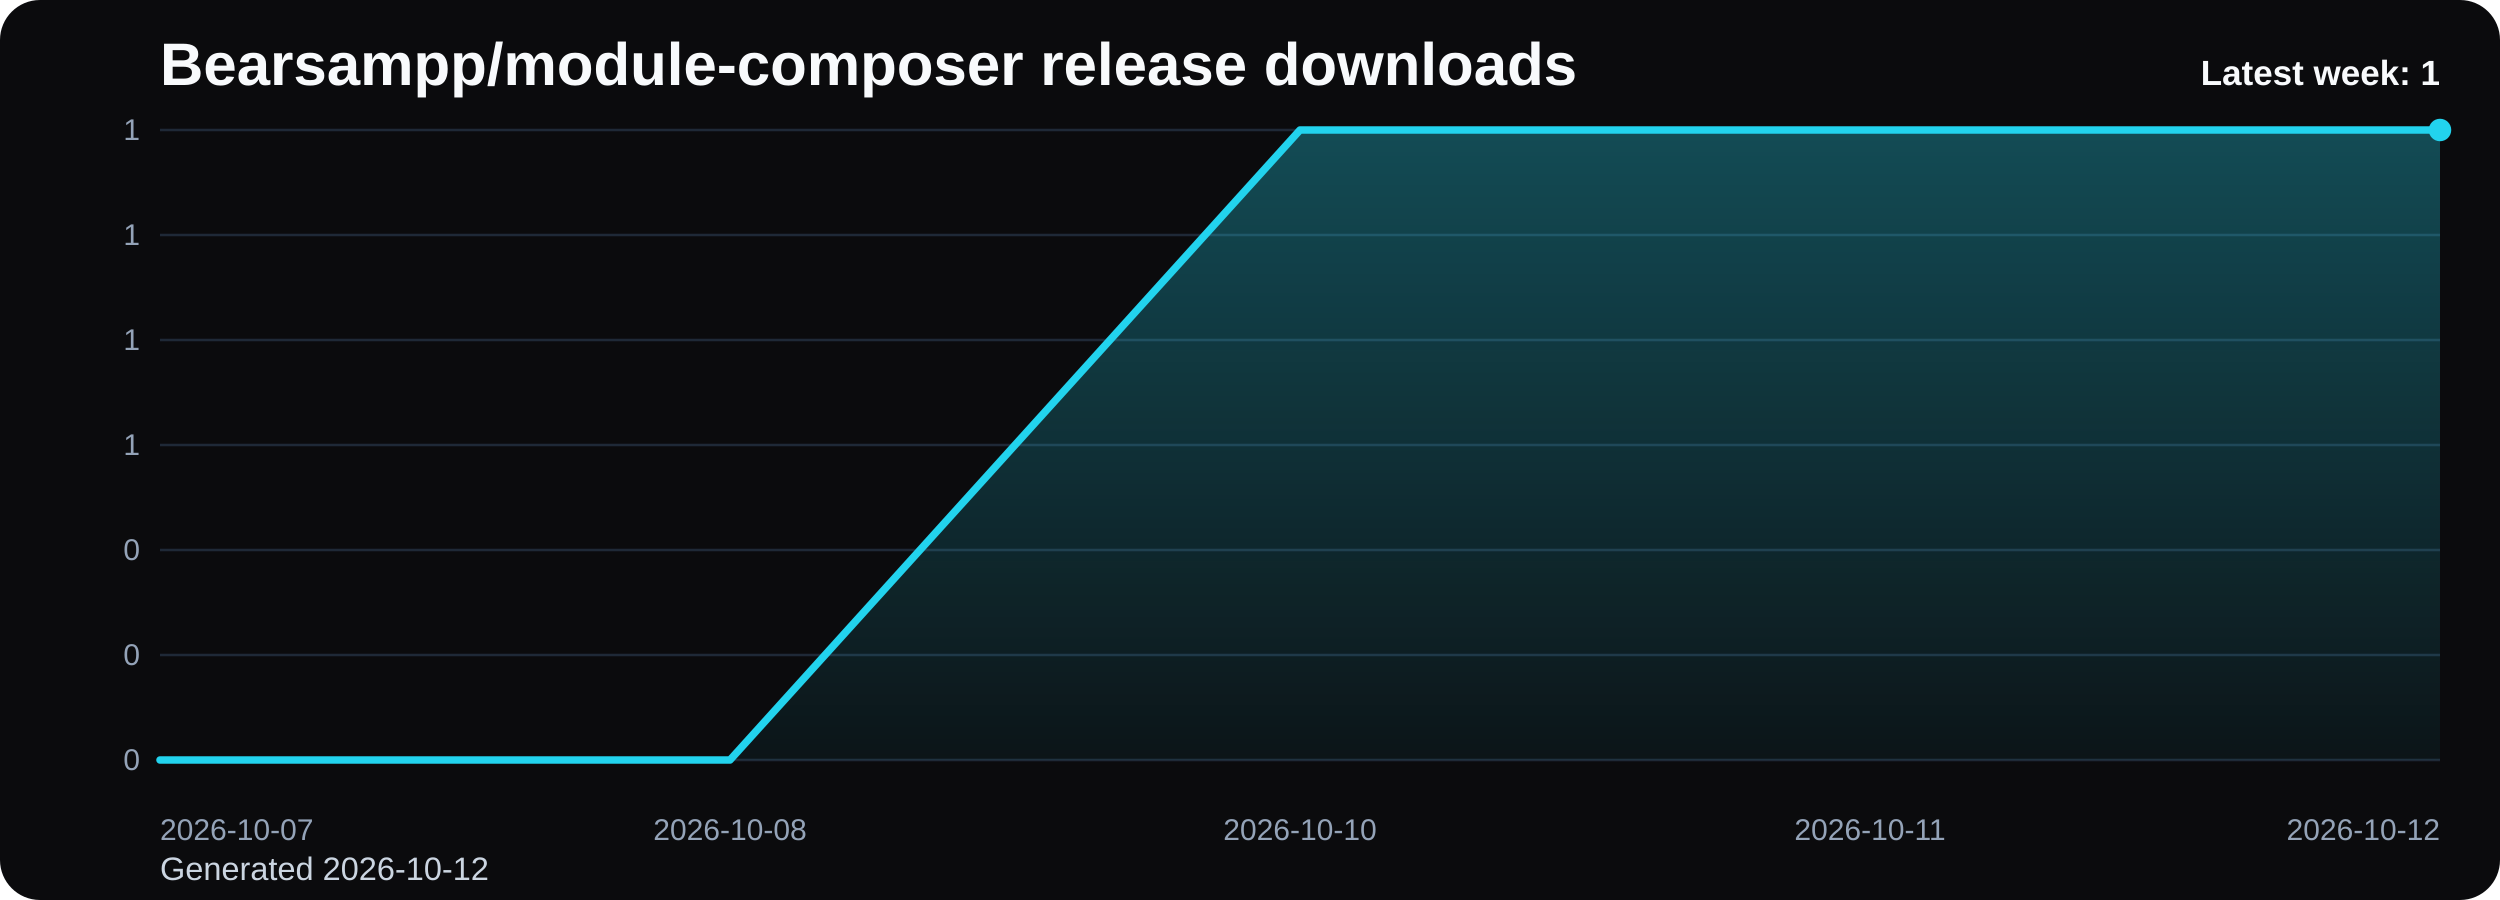
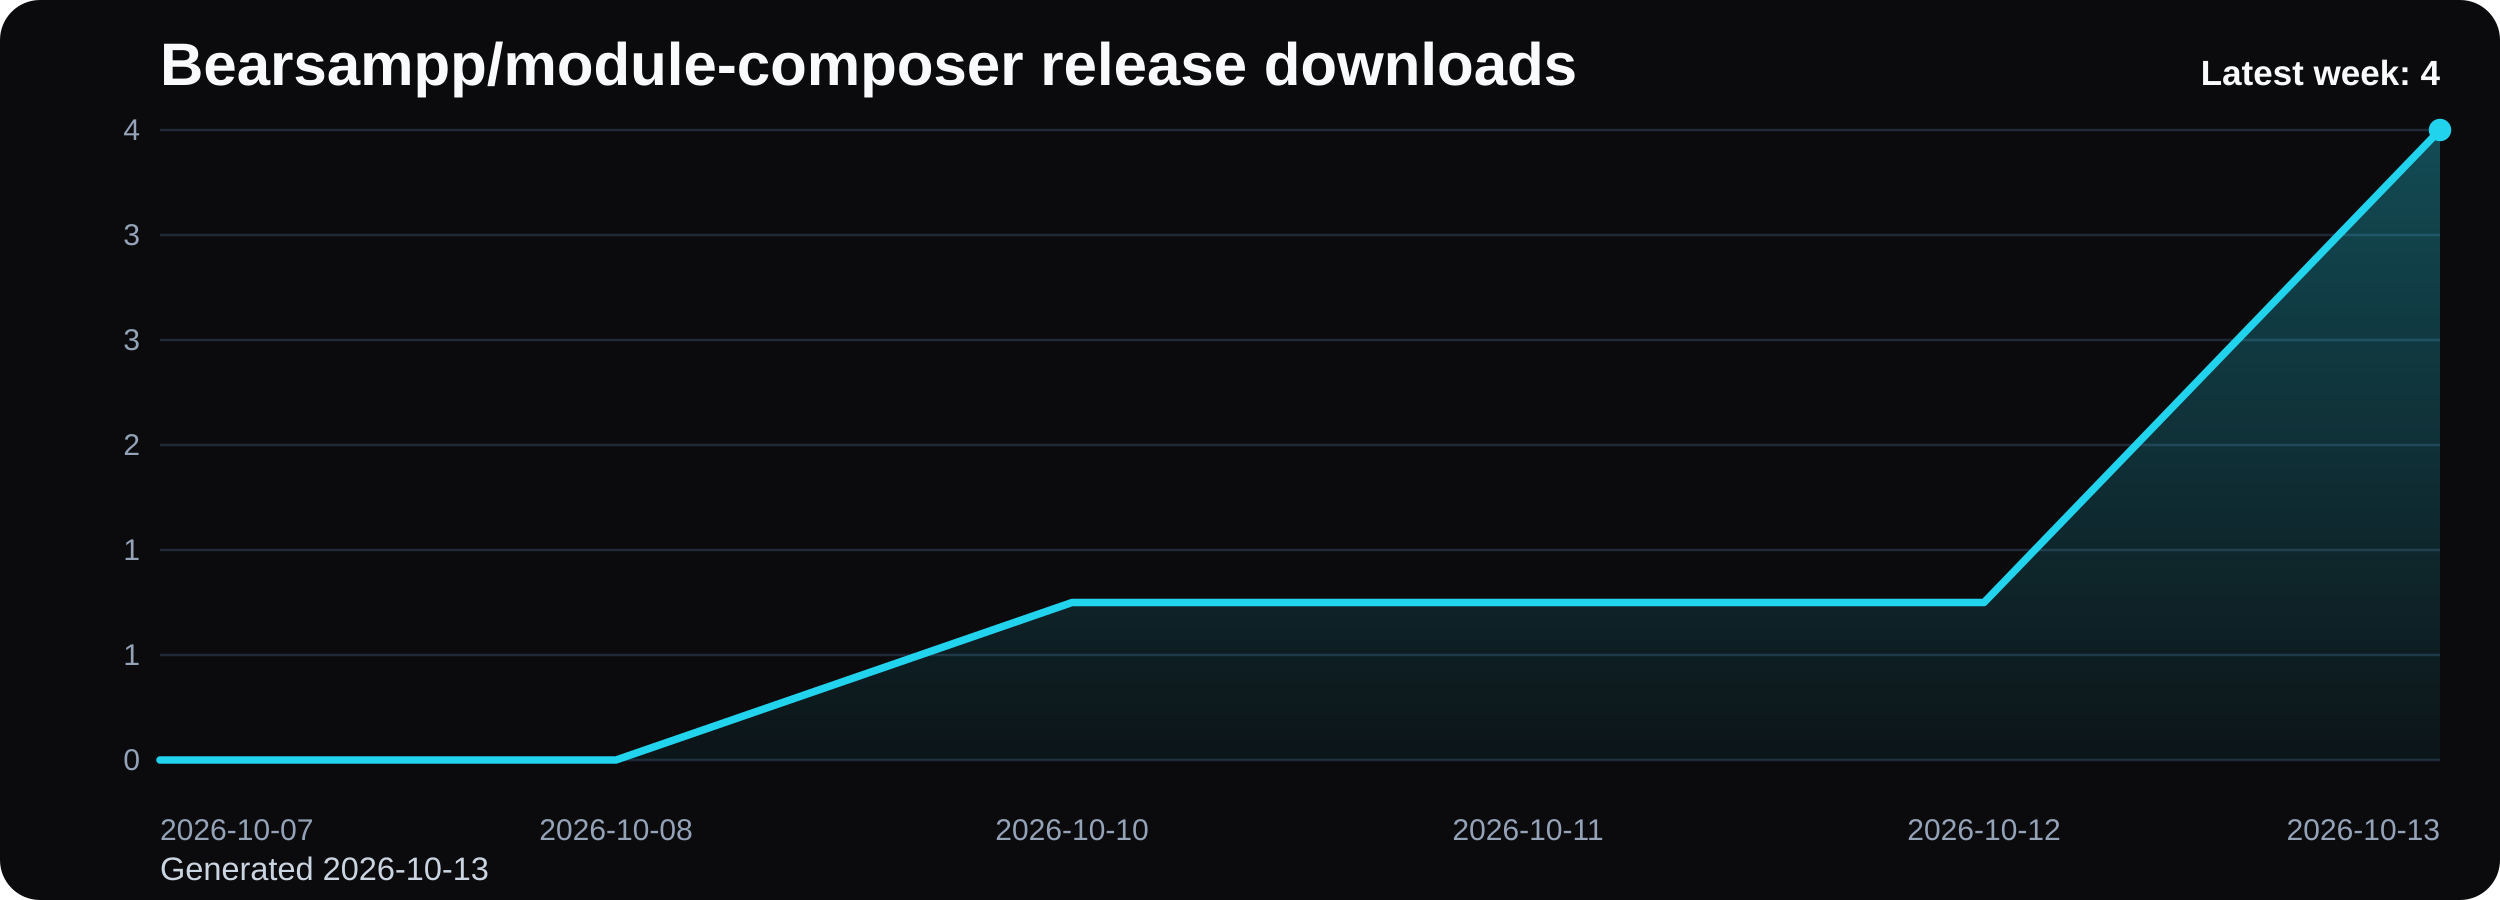
<svg xmlns="http://www.w3.org/2000/svg" viewBox="0 0 1000 360" role="img" aria-label="Bearsampp/module-composer release downloads chart">
  <defs>
    <linearGradient id="fill-weekly-black" x1="0" y1="0" x2="0" y2="1">
      <stop offset="0%" stop-color="#22d3ee" stop-opacity="0.32" />
      <stop offset="100%" stop-color="#22d3ee" stop-opacity="0.05" />
    </linearGradient>
    <style>
      .bg { fill: #0b0b0d; }
      .title { font: 700 24px Arial, sans-serif; fill: #f8fafc; }
      .sub { font: 400 13px Arial, sans-serif; fill: #cbd5e1; }
      .grid { stroke: #1f2937; stroke-width: 1; }
      .axis { font: 400 12px Arial, sans-serif; fill: #94a3b8; }
      .line { fill: none; stroke: #22d3ee; stroke-width: 3; stroke-linecap: round; stroke-linejoin: round; }
      .dot { fill: #22d3ee; }
      .value { font: 600 11px Arial, sans-serif; fill: #cbd5e1; }
      .latest { font: 700 14px Arial, sans-serif; fill: #f8fafc; }
    </style>
  </defs>
  <rect class="bg" x="0" y="0" width="1000" height="360" rx="16" />
  <text class="title" x="64" y="34">Bearsampp/module-composer release downloads</text>
-   <text class="sub" x="64" y="352">Generated 2026-10-12</text>
+   <text class="sub" x="64" y="352">Generated 2026-10-13</text>
  <line x1="64" y1="52.00" x2="976" y2="52.00" class="grid" />
-   <text x="56" y="56.00" text-anchor="end" class="axis">1</text>
+   <text x="56" y="56.00" text-anchor="end" class="axis">4</text>
  <line x1="64" y1="94.00" x2="976" y2="94.00" class="grid" />
-   <text x="56" y="98.00" text-anchor="end" class="axis">1</text>
+   <text x="56" y="98.00" text-anchor="end" class="axis">3</text>
  <line x1="64" y1="136.00" x2="976" y2="136.00" class="grid" />
-   <text x="56" y="140.00" text-anchor="end" class="axis">1</text>
+   <text x="56" y="140.00" text-anchor="end" class="axis">3</text>
  <line x1="64" y1="178.00" x2="976" y2="178.00" class="grid" />
-   <text x="56" y="182.00" text-anchor="end" class="axis">1</text>
+   <text x="56" y="182.00" text-anchor="end" class="axis">2</text>
  <line x1="64" y1="220.00" x2="976" y2="220.00" class="grid" />
-   <text x="56" y="224.00" text-anchor="end" class="axis">0</text>
+   <text x="56" y="224.00" text-anchor="end" class="axis">1</text>
  <line x1="64" y1="262.00" x2="976" y2="262.00" class="grid" />
-   <text x="56" y="266.00" text-anchor="end" class="axis">0</text>
+   <text x="56" y="266.00" text-anchor="end" class="axis">1</text>
  <line x1="64" y1="304.00" x2="976" y2="304.00" class="grid" />
  <text x="56" y="308.00" text-anchor="end" class="axis">0</text>
-   <path d="M 64.00 304 L 64.00 304.00 L 292.00 304.00 L 520.00 52.00 L 748.00 52.00 L 976.00 52.00 L 976.00 304 Z" fill="url(#fill-weekly-black)" />
-   <polyline class="line" points="64.00,304.00 292.00,304.00 520.00,52.00 748.00,52.00 976.00,52.00" />
+   <path d="M 64.00 304 L 64.00 304.00 L 246.40 304.00 L 428.80 241.00 L 611.20 241.00 L 793.60 241.00 L 976.00 52.00 L 976.00 304 Z" fill="url(#fill-weekly-black)" />
+   <polyline class="line" points="64.00,304.00 246.40,304.00 428.80,241.00 611.20,241.00 793.60,241.00 976.00,52.00" />
  <circle class="dot" cx="976.00" cy="52.00" r="4.5" />
  <text class="axis" x="64.00" y="336" text-anchor="start">2026-10-07</text>
-   <text class="axis" x="292.00" y="336" text-anchor="middle">2026-10-08</text>
-   <text class="axis" x="520.00" y="336" text-anchor="middle">2026-10-10</text>
-   <text class="axis" x="748.00" y="336" text-anchor="middle">2026-10-11</text>
-   <text class="axis" x="976.00" y="336" text-anchor="end">2026-10-12</text>
-   <text class="latest" x="976" y="34" text-anchor="end">Latest week: 1</text>
+   <text class="axis" x="246.40" y="336" text-anchor="middle">2026-10-08</text>
+   <text class="axis" x="428.80" y="336" text-anchor="middle">2026-10-10</text>
+   <text class="axis" x="611.20" y="336" text-anchor="middle">2026-10-11</text>
+   <text class="axis" x="793.60" y="336" text-anchor="middle">2026-10-12</text>
+   <text class="axis" x="976.00" y="336" text-anchor="end">2026-10-13</text>
+   <text class="latest" x="976" y="34" text-anchor="end">Latest week: 4</text>
</svg>
